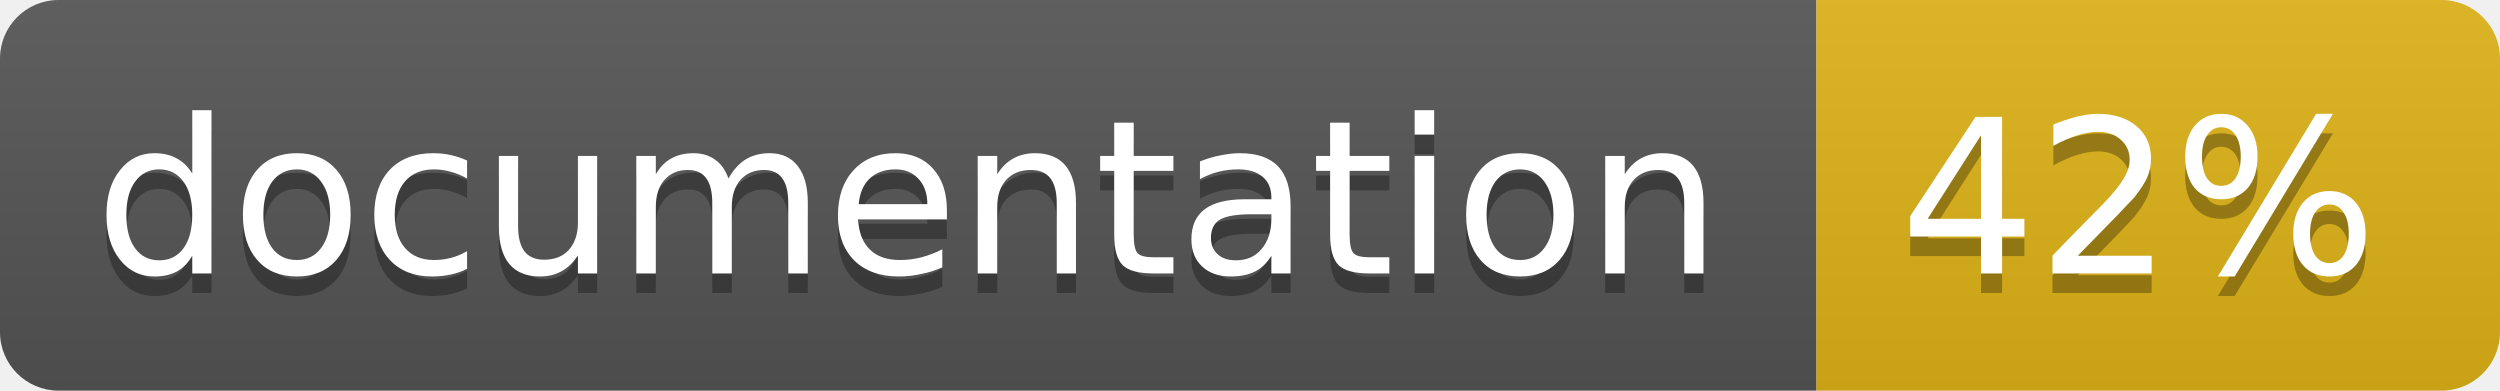
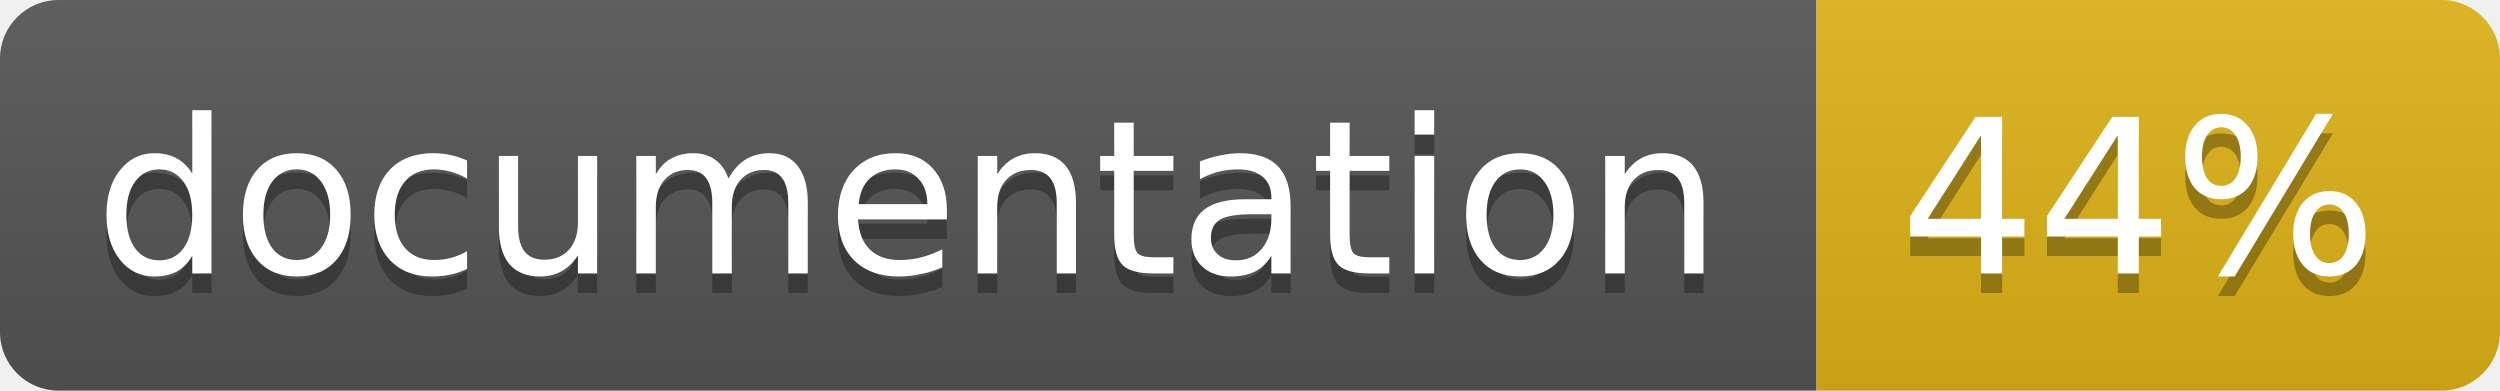
<svg xmlns="http://www.w3.org/2000/svg" width="128" height="20">
  <linearGradient id="b" x2="0" y2="100%">
    <stop offset="0" stop-color="#bbb" stop-opacity=".1" />
    <stop offset="1" stop-opacity=".1" />
  </linearGradient>
  <clipPath id="a">
    <rect width="128" height="20" rx="3" fill="#fff" />
  </clipPath>
  <g clip-path="url(#a)">
    <path fill="#555" d="M0 0h93v20H0z" />
    <path fill="#dfb317" d="M93 0h35v20H93z" />
    <path fill="url(#b)" d="M0 0h128v20H0z" />
  </g>
  <g fill="#fff" text-anchor="middle" font-family="DejaVu Sans,Verdana,Geneva,sans-serif" font-size="11">
    <text x="46.5" y="15" fill="#010101" fill-opacity=".3">documentation</text>
    <text x="46.5" y="14">documentation</text>
-     <text x="109.5" y="15" fill="#010101" fill-opacity=".3">42%</text>
-     <text x="109.5" y="14">42%</text>
+     <text x="109.5" y="15" fill="#010101" fill-opacity=".3">44%</text>
+     <text x="109.5" y="14">44%</text>
  </g>
</svg>
